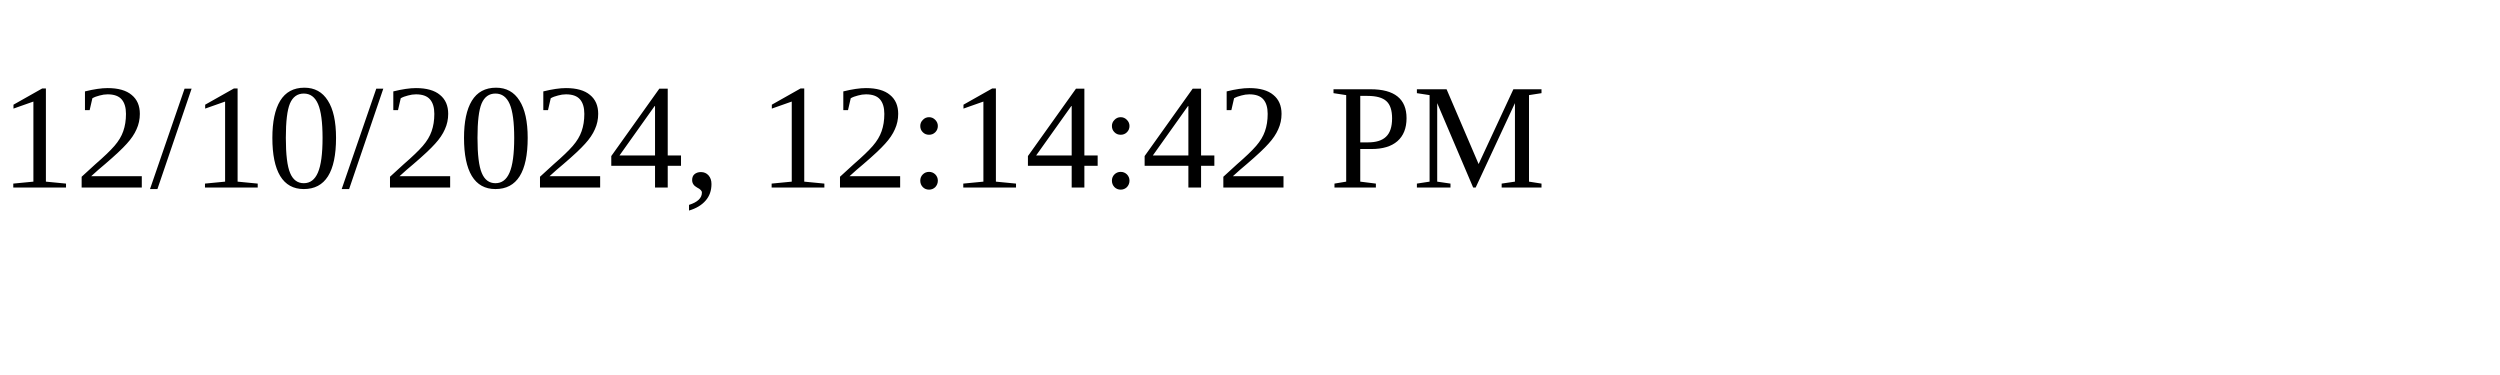
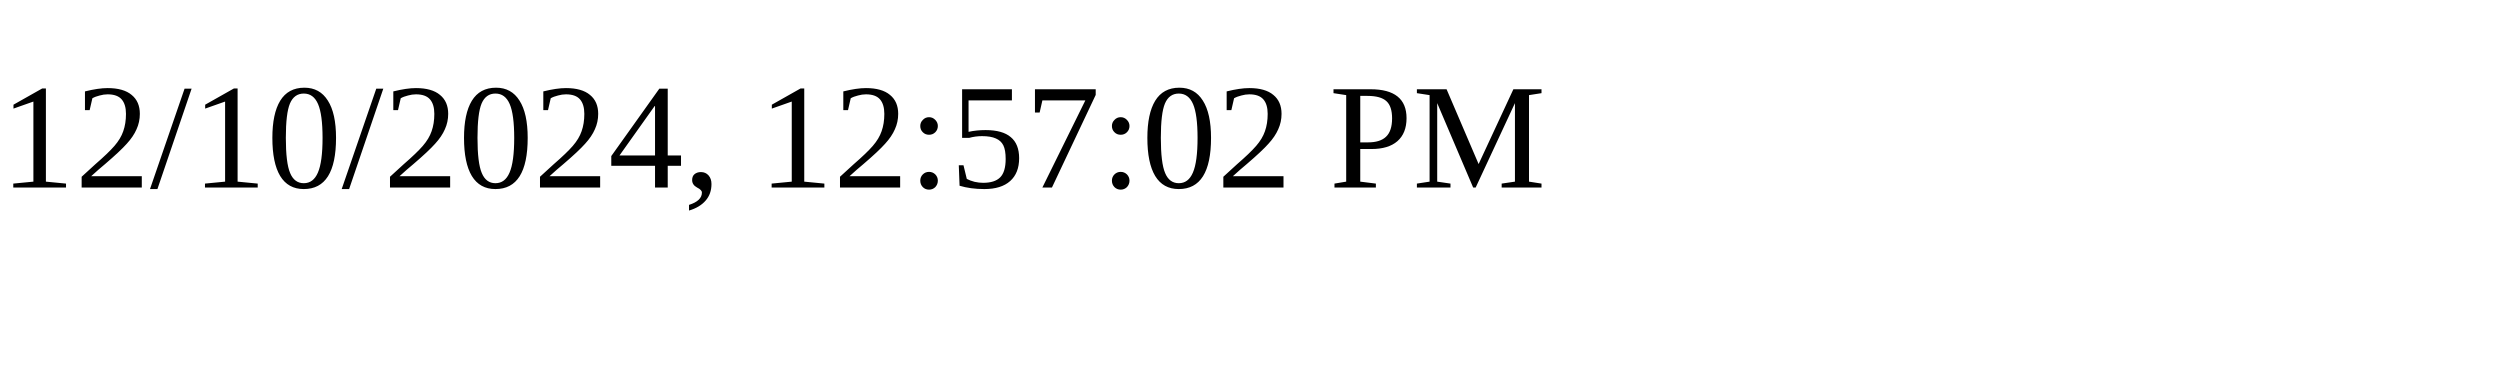
<svg xmlns="http://www.w3.org/2000/svg" height="30" width="200">
-   <text x="0" y="15">12/10/2024, 12:14:42 PM</text>
+   <text x="0" y="15">12/10/2024, 12:57:02 PM</text>
</svg>
